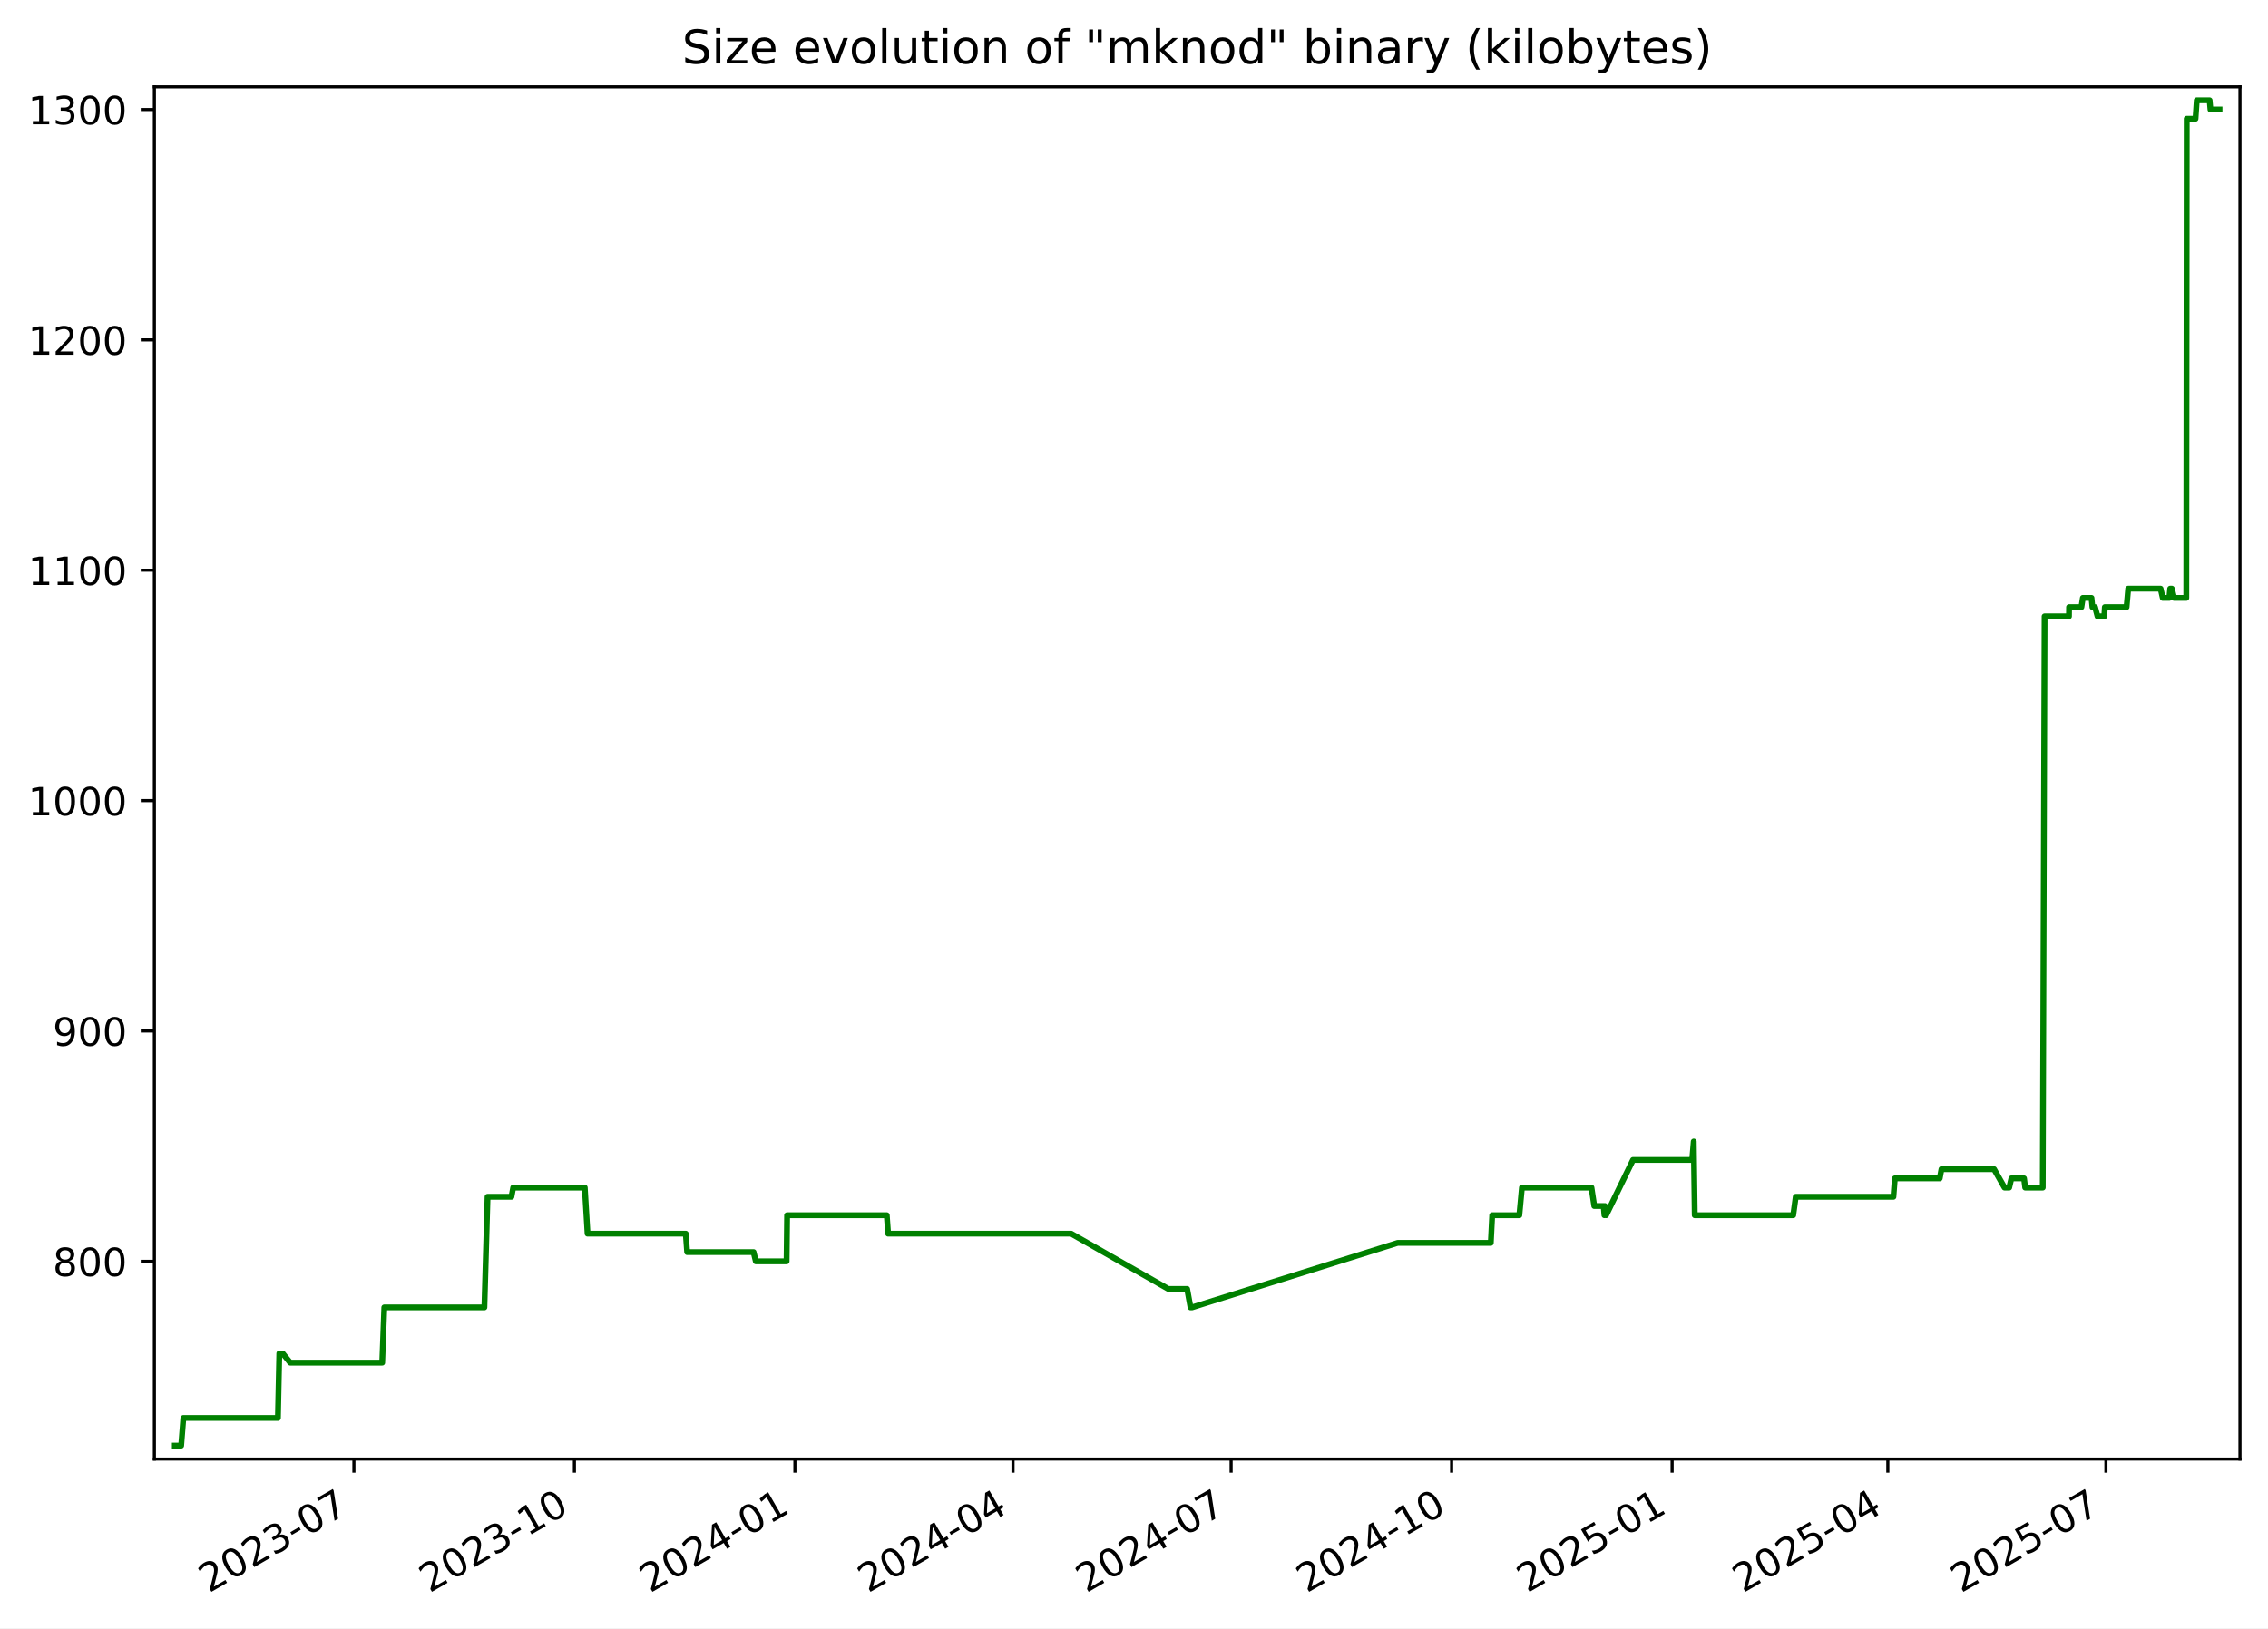
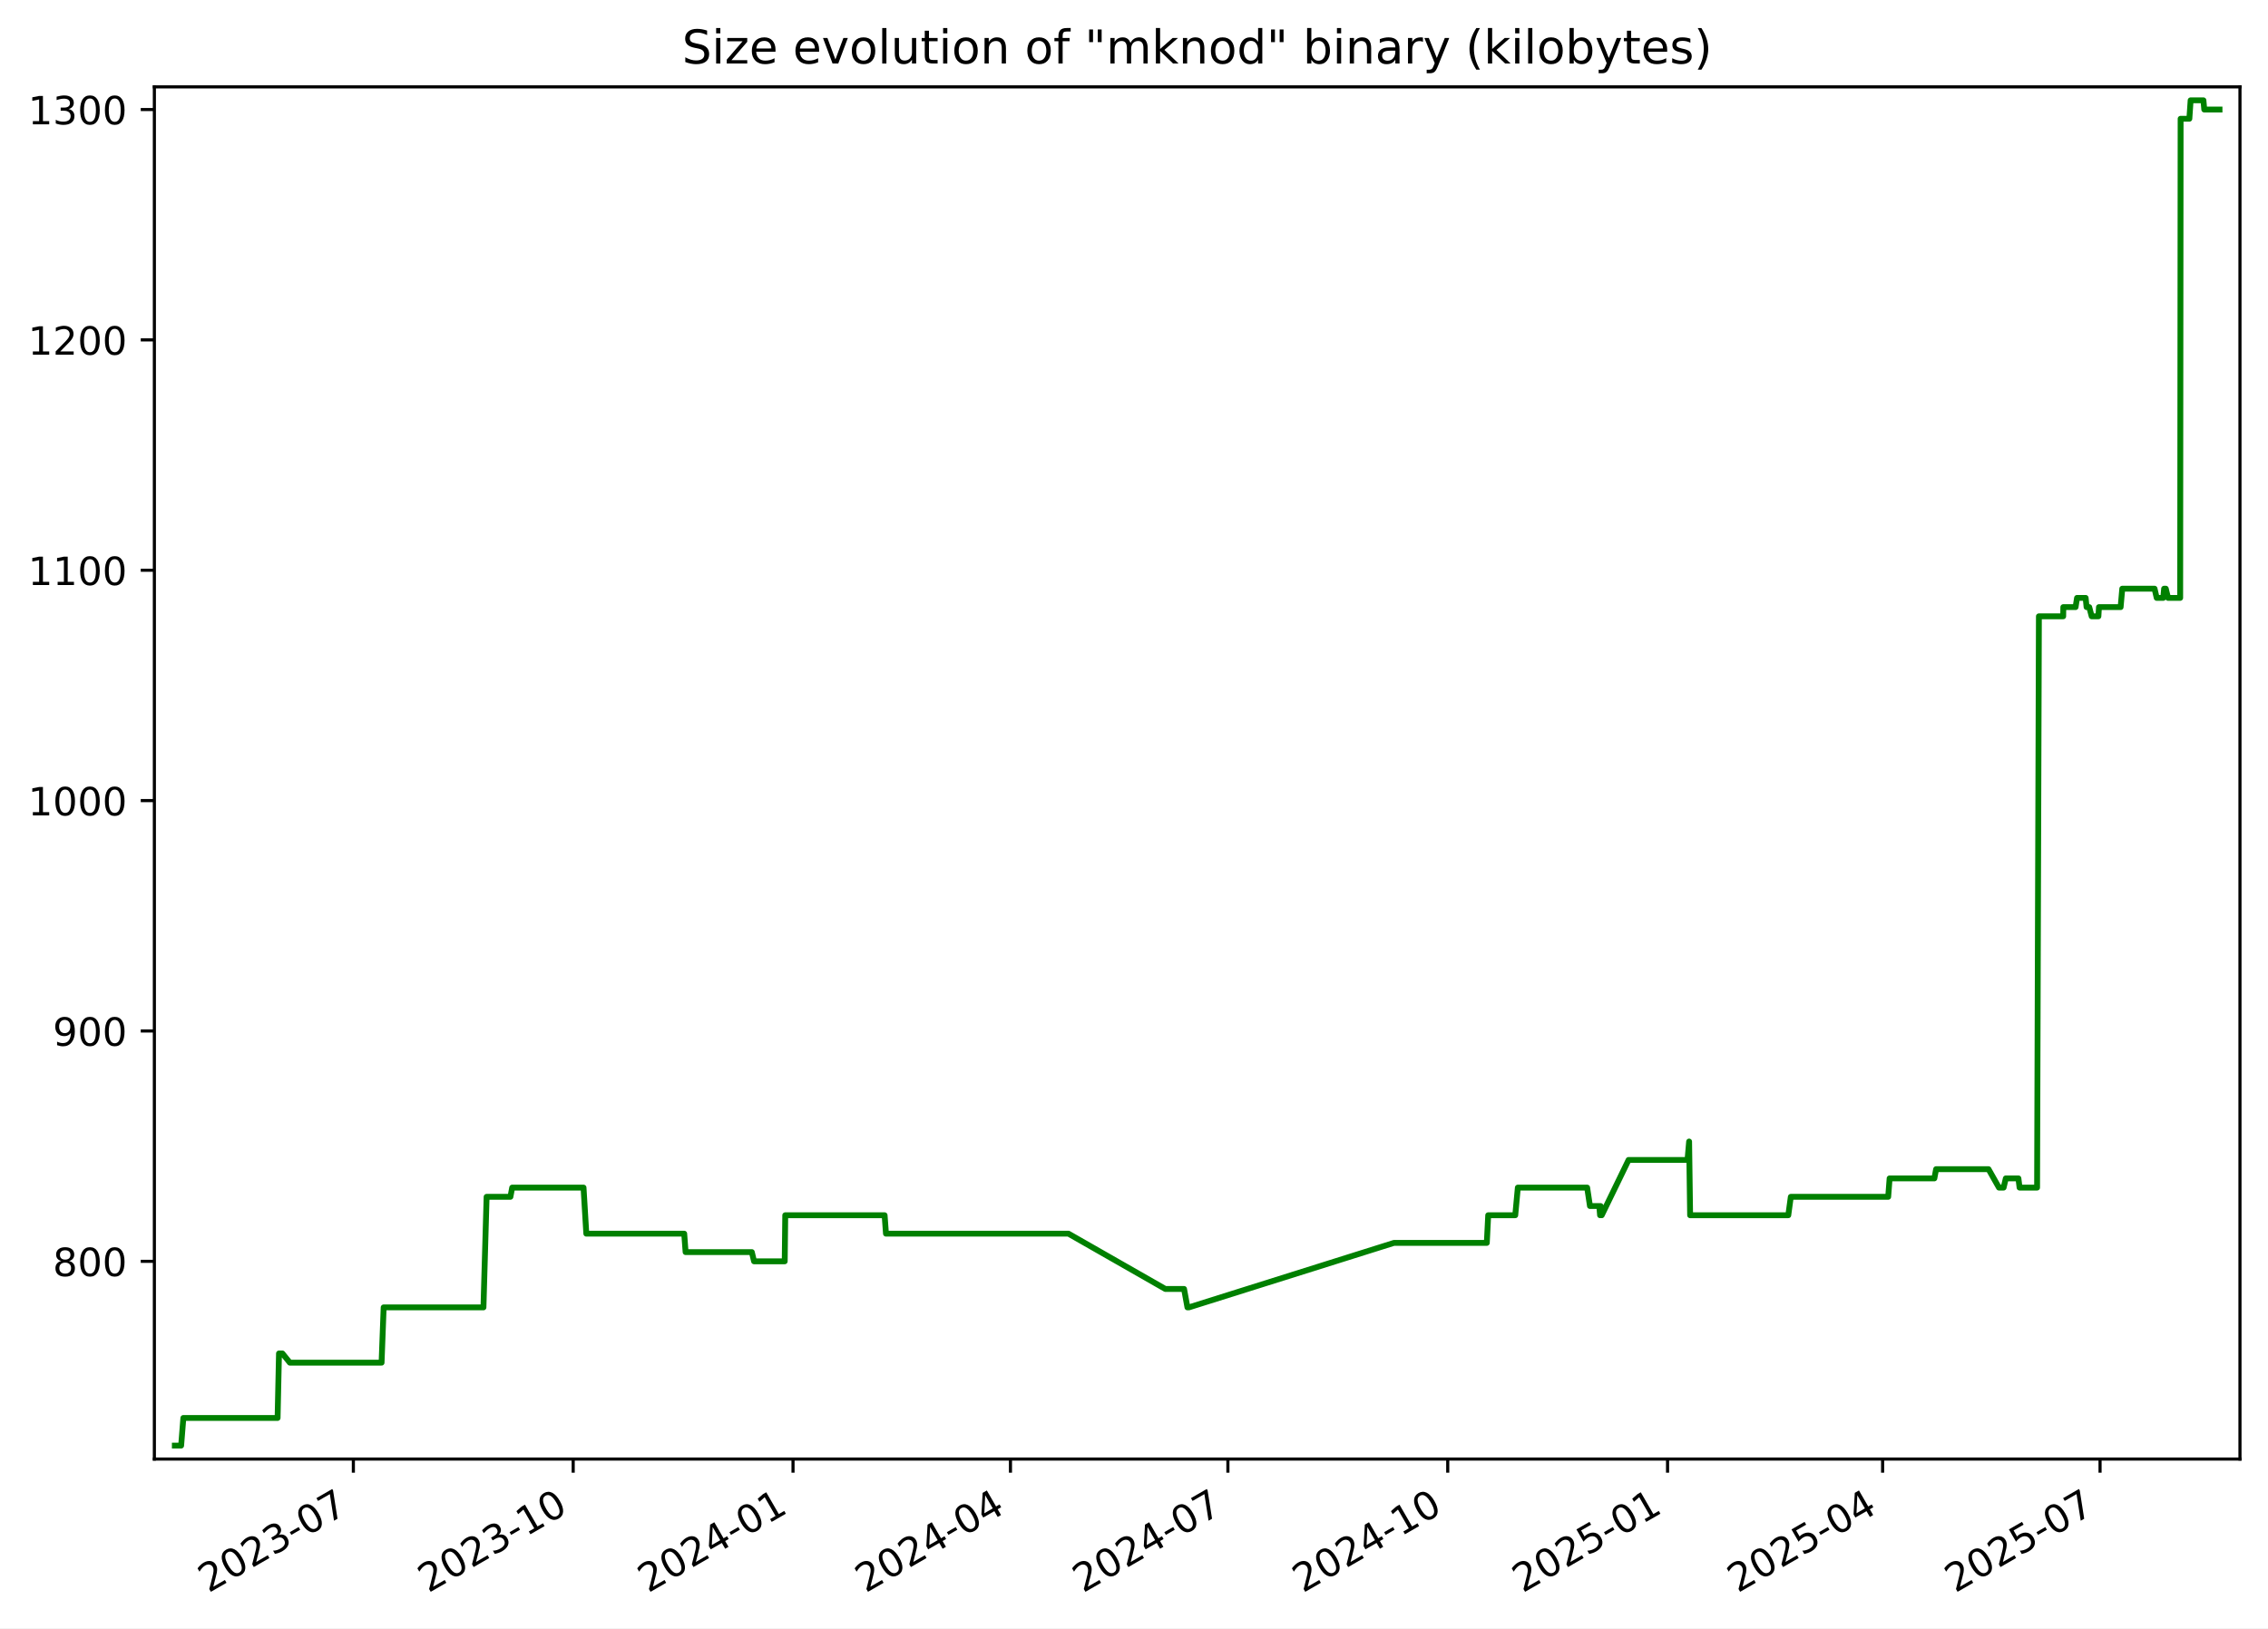
<svg xmlns="http://www.w3.org/2000/svg" xmlns:xlink="http://www.w3.org/1999/xlink" width="582.53pt" height="418.303pt" viewBox="0 0 582.53 418.303" version="1.1">
  <defs>
    <style type="text/css">*{stroke-linejoin: round; stroke-linecap: butt}</style>
  </defs>
  <g id="figure_1">
    <g id="patch_1">
      <path d="M -0 418.303  L 582.53 418.303  L 582.53 0  L -0 0  z " style="fill: #ffffff" />
    </g>
    <g id="axes_1">
      <g id="patch_2">
        <path d="M 39.65 374.83  L 575.33 374.83  L 575.33 22.318  L 39.65 22.318  z " style="fill: #ffffff" />
      </g>
      <g id="matplotlib.axis_1">
        <g id="xtick_1">
          <g id="line2d_1">
            <defs>
-               <path id="mdce7046a60" d="M 0 0  L 0 3.5  " style="stroke: #000000; stroke-width: 0.8" />
+               <path id="m239b5477cd" d="M 0 0  L 0 3.5  " style="stroke: #000000; stroke-width: 0.8" />
            </defs>
            <g>
-               <use xlink:href="#mdce7046a60" x="90.899" y="374.83" style="stroke: #000000; stroke-width: 0.8" />
+               <use xlink:href="#m239b5477cd" x="90.76" y="374.83" style="stroke: #000000; stroke-width: 0.8" />
            </g>
          </g>
          <g id="text_1">
-             <g transform="translate(53.6745 409.302) rotate(-30) scale(0.1 -0.1)">
+             <g transform="translate(53.53482 409.302) rotate(-30) scale(0.1 -0.1)">
              <defs>
                <path id="DejaVuSans-32" d="M 1228 531  L 3431 531  L 3431 0  L 469 0  L 469 531  Q 828 903 1448 1529  Q 2069 2156 2228 2338  Q 2531 2678 2651 2914  Q 2772 3150 2772 3378  Q 2772 3750 2511 3984  Q 2250 4219 1831 4219  Q 1534 4219 1204 4116  Q 875 4013 500 3803  L 500 4441  Q 881 4594 1212 4672  Q 1544 4750 1819 4750  Q 2544 4750 2975 4387  Q 3406 4025 3406 3419  Q 3406 3131 3298 2873  Q 3191 2616 2906 2266  Q 2828 2175 2409 1742  Q 1991 1309 1228 531  z " transform="scale(0.015625)" />
                <path id="DejaVuSans-30" d="M 2034 4250  Q 1547 4250 1301 3770  Q 1056 3291 1056 2328  Q 1056 1369 1301 889  Q 1547 409 2034 409  Q 2525 409 2770 889  Q 3016 1369 3016 2328  Q 3016 3291 2770 3770  Q 2525 4250 2034 4250  z M 2034 4750  Q 2819 4750 3233 4129  Q 3647 3509 3647 2328  Q 3647 1150 3233 529  Q 2819 -91 2034 -91  Q 1250 -91 836 529  Q 422 1150 422 2328  Q 422 3509 836 4129  Q 1250 4750 2034 4750  z " transform="scale(0.015625)" />
                <path id="DejaVuSans-33" d="M 2597 2516  Q 3050 2419 3304 2112  Q 3559 1806 3559 1356  Q 3559 666 3084 287  Q 2609 -91 1734 -91  Q 1441 -91 1130 -33  Q 819 25 488 141  L 488 750  Q 750 597 1062 519  Q 1375 441 1716 441  Q 2309 441 2620 675  Q 2931 909 2931 1356  Q 2931 1769 2642 2001  Q 2353 2234 1838 2234  L 1294 2234  L 1294 2753  L 1863 2753  Q 2328 2753 2575 2939  Q 2822 3125 2822 3475  Q 2822 3834 2567 4026  Q 2313 4219 1838 4219  Q 1578 4219 1281 4162  Q 984 4106 628 3988  L 628 4550  Q 988 4650 1302 4700  Q 1616 4750 1894 4750  Q 2613 4750 3031 4423  Q 3450 4097 3450 3541  Q 3450 3153 3228 2886  Q 3006 2619 2597 2516  z " transform="scale(0.015625)" />
                <path id="DejaVuSans-2d" d="M 313 2009  L 1997 2009  L 1997 1497  L 313 1497  L 313 2009  z " transform="scale(0.015625)" />
                <path id="DejaVuSans-37" d="M 525 4666  L 3525 4666  L 3525 4397  L 1831 0  L 1172 0  L 2766 4134  L 525 4134  L 525 4666  z " transform="scale(0.015625)" />
              </defs>
              <use xlink:href="#DejaVuSans-32" />
              <use xlink:href="#DejaVuSans-30" x="63.623" />
              <use xlink:href="#DejaVuSans-32" x="127.246" />
              <use xlink:href="#DejaVuSans-33" x="190.869" />
              <use xlink:href="#DejaVuSans-2d" x="254.492" />
              <use xlink:href="#DejaVuSans-30" x="290.576" />
              <use xlink:href="#DejaVuSans-37" x="354.199" />
            </g>
          </g>
        </g>
        <g id="xtick_2">
          <g id="line2d_2">
            <g>
-               <use xlink:href="#mdce7046a60" x="147.534" y="374.83" style="stroke: #000000; stroke-width: 0.8" />
+               <use xlink:href="#m239b5477cd" x="147.222" y="374.83" style="stroke: #000000; stroke-width: 0.8" />
            </g>
          </g>
          <g id="text_2">
-             <g transform="translate(110.3092 409.302) rotate(-30) scale(0.1 -0.1)">
+             <g transform="translate(109.9975 409.302) rotate(-30) scale(0.1 -0.1)">
              <defs>
                <path id="DejaVuSans-31" d="M 794 531  L 1825 531  L 1825 4091  L 703 3866  L 703 4441  L 1819 4666  L 2450 4666  L 2450 531  L 3481 531  L 3481 0  L 794 0  L 794 531  z " transform="scale(0.015625)" />
              </defs>
              <use xlink:href="#DejaVuSans-32" />
              <use xlink:href="#DejaVuSans-30" x="63.623" />
              <use xlink:href="#DejaVuSans-32" x="127.246" />
              <use xlink:href="#DejaVuSans-33" x="190.869" />
              <use xlink:href="#DejaVuSans-2d" x="254.492" />
              <use xlink:href="#DejaVuSans-31" x="290.576" />
              <use xlink:href="#DejaVuSans-30" x="354.199" />
            </g>
          </g>
        </g>
        <g id="xtick_3">
          <g id="line2d_3">
            <g>
-               <use xlink:href="#mdce7046a60" x="204.169" y="374.83" style="stroke: #000000; stroke-width: 0.8" />
+               <use xlink:href="#m239b5477cd" x="203.685" y="374.83" style="stroke: #000000; stroke-width: 0.8" />
            </g>
          </g>
          <g id="text_3">
-             <g transform="translate(166.9439 409.302) rotate(-30) scale(0.1 -0.1)">
+             <g transform="translate(166.4602 409.302) rotate(-30) scale(0.1 -0.1)">
              <defs>
                <path id="DejaVuSans-34" d="M 2419 4116  L 825 1625  L 2419 1625  L 2419 4116  z M 2253 4666  L 3047 4666  L 3047 1625  L 3713 1625  L 3713 1100  L 3047 1100  L 3047 0  L 2419 0  L 2419 1100  L 313 1100  L 313 1709  L 2253 4666  z " transform="scale(0.015625)" />
              </defs>
              <use xlink:href="#DejaVuSans-32" />
              <use xlink:href="#DejaVuSans-30" x="63.623" />
              <use xlink:href="#DejaVuSans-32" x="127.246" />
              <use xlink:href="#DejaVuSans-34" x="190.869" />
              <use xlink:href="#DejaVuSans-2d" x="254.492" />
              <use xlink:href="#DejaVuSans-30" x="290.576" />
              <use xlink:href="#DejaVuSans-31" x="354.199" />
            </g>
          </g>
        </g>
        <g id="xtick_4">
          <g id="line2d_4">
            <g>
-               <use xlink:href="#mdce7046a60" x="260.188" y="374.83" style="stroke: #000000; stroke-width: 0.8" />
+               <use xlink:href="#m239b5477cd" x="259.534" y="374.83" style="stroke: #000000; stroke-width: 0.8" />
            </g>
          </g>
          <g id="text_4">
-             <g transform="translate(222.9629 409.302) rotate(-30) scale(0.1 -0.1)">
+             <g transform="translate(222.3092 409.302) rotate(-30) scale(0.1 -0.1)">
              <use xlink:href="#DejaVuSans-32" />
              <use xlink:href="#DejaVuSans-30" x="63.623" />
              <use xlink:href="#DejaVuSans-32" x="127.246" />
              <use xlink:href="#DejaVuSans-34" x="190.869" />
              <use xlink:href="#DejaVuSans-2d" x="254.492" />
              <use xlink:href="#DejaVuSans-30" x="290.576" />
              <use xlink:href="#DejaVuSans-34" x="354.199" />
            </g>
          </g>
        </g>
        <g id="xtick_5">
          <g id="line2d_5">
            <g>
-               <use xlink:href="#mdce7046a60" x="316.207" y="374.83" style="stroke: #000000; stroke-width: 0.8" />
+               <use xlink:href="#m239b5477cd" x="315.383" y="374.83" style="stroke: #000000; stroke-width: 0.8" />
            </g>
          </g>
          <g id="text_5">
-             <g transform="translate(278.982 409.302) rotate(-30) scale(0.1 -0.1)">
+             <g transform="translate(278.1581 409.302) rotate(-30) scale(0.1 -0.1)">
              <use xlink:href="#DejaVuSans-32" />
              <use xlink:href="#DejaVuSans-30" x="63.623" />
              <use xlink:href="#DejaVuSans-32" x="127.246" />
              <use xlink:href="#DejaVuSans-34" x="190.869" />
              <use xlink:href="#DejaVuSans-2d" x="254.492" />
              <use xlink:href="#DejaVuSans-30" x="290.576" />
              <use xlink:href="#DejaVuSans-37" x="354.199" />
            </g>
          </g>
        </g>
        <g id="xtick_6">
          <g id="line2d_6">
            <g>
-               <use xlink:href="#mdce7046a60" x="372.842" y="374.83" style="stroke: #000000; stroke-width: 0.8" />
+               <use xlink:href="#m239b5477cd" x="371.846" y="374.83" style="stroke: #000000; stroke-width: 0.8" />
            </g>
          </g>
          <g id="text_6">
-             <g transform="translate(335.6167 409.302) rotate(-30) scale(0.1 -0.1)">
+             <g transform="translate(334.6208 409.302) rotate(-30) scale(0.1 -0.1)">
              <use xlink:href="#DejaVuSans-32" />
              <use xlink:href="#DejaVuSans-30" x="63.623" />
              <use xlink:href="#DejaVuSans-32" x="127.246" />
              <use xlink:href="#DejaVuSans-34" x="190.869" />
              <use xlink:href="#DejaVuSans-2d" x="254.492" />
              <use xlink:href="#DejaVuSans-31" x="290.576" />
              <use xlink:href="#DejaVuSans-30" x="354.199" />
            </g>
          </g>
        </g>
        <g id="xtick_7">
          <g id="line2d_7">
            <g>
-               <use xlink:href="#mdce7046a60" x="429.476" y="374.83" style="stroke: #000000; stroke-width: 0.8" />
+               <use xlink:href="#m239b5477cd" x="428.308" y="374.83" style="stroke: #000000; stroke-width: 0.8" />
            </g>
          </g>
          <g id="text_7">
-             <g transform="translate(392.2514 409.302) rotate(-30) scale(0.1 -0.1)">
+             <g transform="translate(391.0835 409.302) rotate(-30) scale(0.1 -0.1)">
              <defs>
                <path id="DejaVuSans-35" d="M 691 4666  L 3169 4666  L 3169 4134  L 1269 4134  L 1269 2991  Q 1406 3038 1543 3061  Q 1681 3084 1819 3084  Q 2600 3084 3056 2656  Q 3513 2228 3513 1497  Q 3513 744 3044 326  Q 2575 -91 1722 -91  Q 1428 -91 1123 -41  Q 819 9 494 109  L 494 744  Q 775 591 1075 516  Q 1375 441 1709 441  Q 2250 441 2565 725  Q 2881 1009 2881 1497  Q 2881 1984 2565 2268  Q 2250 2553 1709 2553  Q 1456 2553 1204 2497  Q 953 2441 691 2322  L 691 4666  z " transform="scale(0.015625)" />
              </defs>
              <use xlink:href="#DejaVuSans-32" />
              <use xlink:href="#DejaVuSans-30" x="63.623" />
              <use xlink:href="#DejaVuSans-32" x="127.246" />
              <use xlink:href="#DejaVuSans-35" x="190.869" />
              <use xlink:href="#DejaVuSans-2d" x="254.492" />
              <use xlink:href="#DejaVuSans-30" x="290.576" />
              <use xlink:href="#DejaVuSans-31" x="354.199" />
            </g>
          </g>
        </g>
        <g id="xtick_8">
          <g id="line2d_8">
            <g>
-               <use xlink:href="#mdce7046a60" x="484.88" y="374.83" style="stroke: #000000; stroke-width: 0.8" />
+               <use xlink:href="#m239b5477cd" x="483.544" y="374.83" style="stroke: #000000; stroke-width: 0.8" />
            </g>
          </g>
          <g id="text_8">
-             <g transform="translate(447.6548 409.302) rotate(-30) scale(0.1 -0.1)">
+             <g transform="translate(446.3188 409.302) rotate(-30) scale(0.1 -0.1)">
              <use xlink:href="#DejaVuSans-32" />
              <use xlink:href="#DejaVuSans-30" x="63.623" />
              <use xlink:href="#DejaVuSans-32" x="127.246" />
              <use xlink:href="#DejaVuSans-35" x="190.869" />
              <use xlink:href="#DejaVuSans-2d" x="254.492" />
              <use xlink:href="#DejaVuSans-30" x="290.576" />
              <use xlink:href="#DejaVuSans-34" x="354.199" />
            </g>
          </g>
        </g>
        <g id="xtick_9">
          <g id="line2d_9">
            <g>
-               <use xlink:href="#mdce7046a60" x="540.899" y="374.83" style="stroke: #000000; stroke-width: 0.8" />
+               <use xlink:href="#m239b5477cd" x="539.393" y="374.83" style="stroke: #000000; stroke-width: 0.8" />
            </g>
          </g>
          <g id="text_9">
-             <g transform="translate(503.6739 409.302) rotate(-30) scale(0.1 -0.1)">
+             <g transform="translate(502.1677 409.302) rotate(-30) scale(0.1 -0.1)">
              <use xlink:href="#DejaVuSans-32" />
              <use xlink:href="#DejaVuSans-30" x="63.623" />
              <use xlink:href="#DejaVuSans-32" x="127.246" />
              <use xlink:href="#DejaVuSans-35" x="190.869" />
              <use xlink:href="#DejaVuSans-2d" x="254.492" />
              <use xlink:href="#DejaVuSans-30" x="290.576" />
              <use xlink:href="#DejaVuSans-37" x="354.199" />
            </g>
          </g>
        </g>
      </g>
      <g id="matplotlib.axis_2">
        <g id="ytick_1">
          <g id="line2d_10">
            <defs>
-               <path id="m1b8363ec75" d="M 0 0  L -3.5 0  " style="stroke: #000000; stroke-width: 0.8" />
+               <path id="mc5defab703" d="M 0 0  L -3.5 0  " style="stroke: #000000; stroke-width: 0.8" />
            </defs>
            <g>
-               <use xlink:href="#m1b8363ec75" x="39.65" y="324.032" style="stroke: #000000; stroke-width: 0.8" />
+               <use xlink:href="#mc5defab703" x="39.65" y="324.032" style="stroke: #000000; stroke-width: 0.8" />
            </g>
          </g>
          <g id="text_10">
            <g transform="translate(13.5625 327.8309) scale(0.1 -0.1)">
              <defs>
                <path id="DejaVuSans-38" d="M 2034 2216  Q 1584 2216 1326 1975  Q 1069 1734 1069 1313  Q 1069 891 1326 650  Q 1584 409 2034 409  Q 2484 409 2743 651  Q 3003 894 3003 1313  Q 3003 1734 2745 1975  Q 2488 2216 2034 2216  z M 1403 2484  Q 997 2584 770 2862  Q 544 3141 544 3541  Q 544 4100 942 4425  Q 1341 4750 2034 4750  Q 2731 4750 3128 4425  Q 3525 4100 3525 3541  Q 3525 3141 3298 2862  Q 3072 2584 2669 2484  Q 3125 2378 3379 2068  Q 3634 1759 3634 1313  Q 3634 634 3220 271  Q 2806 -91 2034 -91  Q 1263 -91 848 271  Q 434 634 434 1313  Q 434 1759 690 2068  Q 947 2378 1403 2484  z M 1172 3481  Q 1172 3119 1398 2916  Q 1625 2713 2034 2713  Q 2441 2713 2670 2916  Q 2900 3119 2900 3481  Q 2900 3844 2670 4047  Q 2441 4250 2034 4250  Q 1625 4250 1398 4047  Q 1172 3844 1172 3481  z " transform="scale(0.015625)" />
              </defs>
              <use xlink:href="#DejaVuSans-38" />
              <use xlink:href="#DejaVuSans-30" x="63.623" />
              <use xlink:href="#DejaVuSans-30" x="127.246" />
            </g>
          </g>
        </g>
        <g id="ytick_2">
          <g id="line2d_11">
            <g>
-               <use xlink:href="#m1b8363ec75" x="39.65" y="264.854" style="stroke: #000000; stroke-width: 0.8" />
+               <use xlink:href="#mc5defab703" x="39.65" y="264.854" style="stroke: #000000; stroke-width: 0.8" />
            </g>
          </g>
          <g id="text_11">
            <g transform="translate(13.5625 268.6528) scale(0.1 -0.1)">
              <defs>
                <path id="DejaVuSans-39" d="M 703 97  L 703 672  Q 941 559 1184 500  Q 1428 441 1663 441  Q 2288 441 2617 861  Q 2947 1281 2994 2138  Q 2813 1869 2534 1725  Q 2256 1581 1919 1581  Q 1219 1581 811 2004  Q 403 2428 403 3163  Q 403 3881 828 4315  Q 1253 4750 1959 4750  Q 2769 4750 3195 4129  Q 3622 3509 3622 2328  Q 3622 1225 3098 567  Q 2575 -91 1691 -91  Q 1453 -91 1209 -44  Q 966 3 703 97  z M 1959 2075  Q 2384 2075 2632 2365  Q 2881 2656 2881 3163  Q 2881 3666 2632 3958  Q 2384 4250 1959 4250  Q 1534 4250 1286 3958  Q 1038 3666 1038 3163  Q 1038 2656 1286 2365  Q 1534 2075 1959 2075  z " transform="scale(0.015625)" />
              </defs>
              <use xlink:href="#DejaVuSans-39" />
              <use xlink:href="#DejaVuSans-30" x="63.623" />
              <use xlink:href="#DejaVuSans-30" x="127.246" />
            </g>
          </g>
        </g>
        <g id="ytick_3">
          <g id="line2d_12">
            <g>
-               <use xlink:href="#m1b8363ec75" x="39.65" y="205.675" style="stroke: #000000; stroke-width: 0.8" />
+               <use xlink:href="#mc5defab703" x="39.65" y="205.675" style="stroke: #000000; stroke-width: 0.8" />
            </g>
          </g>
          <g id="text_12">
            <g transform="translate(7.2 209.4747) scale(0.1 -0.1)">
              <use xlink:href="#DejaVuSans-31" />
              <use xlink:href="#DejaVuSans-30" x="63.623" />
              <use xlink:href="#DejaVuSans-30" x="127.246" />
              <use xlink:href="#DejaVuSans-30" x="190.869" />
            </g>
          </g>
        </g>
        <g id="ytick_4">
          <g id="line2d_13">
            <g>
-               <use xlink:href="#m1b8363ec75" x="39.65" y="146.497" style="stroke: #000000; stroke-width: 0.8" />
+               <use xlink:href="#mc5defab703" x="39.65" y="146.497" style="stroke: #000000; stroke-width: 0.8" />
            </g>
          </g>
          <g id="text_13">
            <g transform="translate(7.2 150.2966) scale(0.1 -0.1)">
              <use xlink:href="#DejaVuSans-31" />
              <use xlink:href="#DejaVuSans-31" x="63.623" />
              <use xlink:href="#DejaVuSans-30" x="127.246" />
              <use xlink:href="#DejaVuSans-30" x="190.869" />
            </g>
          </g>
        </g>
        <g id="ytick_5">
          <g id="line2d_14">
            <g>
-               <use xlink:href="#m1b8363ec75" x="39.65" y="87.319" style="stroke: #000000; stroke-width: 0.8" />
+               <use xlink:href="#mc5defab703" x="39.65" y="87.319" style="stroke: #000000; stroke-width: 0.8" />
            </g>
          </g>
          <g id="text_14">
            <g transform="translate(7.2 91.11855) scale(0.1 -0.1)">
              <use xlink:href="#DejaVuSans-31" />
              <use xlink:href="#DejaVuSans-32" x="63.623" />
              <use xlink:href="#DejaVuSans-30" x="127.246" />
              <use xlink:href="#DejaVuSans-30" x="190.869" />
            </g>
          </g>
        </g>
        <g id="ytick_6">
          <g id="line2d_15">
            <g>
-               <use xlink:href="#m1b8363ec75" x="39.65" y="28.141" style="stroke: #000000; stroke-width: 0.8" />
+               <use xlink:href="#mc5defab703" x="39.65" y="28.141" style="stroke: #000000; stroke-width: 0.8" />
            </g>
          </g>
          <g id="text_15">
            <g transform="translate(7.2 31.94047) scale(0.1 -0.1)">
              <use xlink:href="#DejaVuSans-31" />
              <use xlink:href="#DejaVuSans-33" x="63.623" />
              <use xlink:href="#DejaVuSans-30" x="127.246" />
              <use xlink:href="#DejaVuSans-30" x="190.869" />
            </g>
          </g>
        </g>
      </g>
      <g id="line2d_16">
-         <path d="M 44.902 371.374  L 46.531 371.374  L 47.101 364.273  L 71.381 364.273  L 71.741 347.703  L 72.621 347.703  L 74.539 350.07  L 98.169 350.07  L 98.705 335.867  L 124.417 335.867  L 125.228 307.462  L 131.363 307.462  L 131.815 305.095  L 150.2 305.095  L 150.914 316.93  L 176.14 316.93  L 176.492 321.665  L 193.557 321.665  L 194.128 324.032  L 202.032 324.032  L 202.165 312.196  L 227.768 312.196  L 228.113 316.93  L 275.135 316.93  L 300.085 331.133  L 304.914 331.133  L 305.781 335.867  L 306.156 335.867  L 358.981 319.297  L 382.91 319.297  L 383.269 312.196  L 390.237 312.196  L 390.903 305.095  L 408.763 305.095  L 409.485 309.829  L 411.89 309.829  L 412.086 312.196  L 412.221 309.829  L 412.516 312.196  L 419.431 297.993  L 434.62 297.993  L 435.03 293.259  L 435.288 312.196  L 460.581 312.196  L 461.228 307.462  L 486.319 307.462  L 486.682 302.728  L 498.212 302.728  L 498.661 300.36  L 512.165 300.36  L 514.854 305.095  L 516.054 305.095  L 516.62 302.728  L 519.869 302.728  L 520.165 305.095  L 524.678 305.095  L 525.146 158.333  L 531.405 158.333  L 531.433 155.966  L 534.595 155.966  L 534.969 153.599  L 537.188 153.599  L 537.426 155.966  L 538.111 155.966  L 538.74 158.333  L 540.475 158.333  L 540.62 155.966  L 546.2 155.966  L 546.623 151.232  L 554.942 151.232  L 555.493 153.599  L 557.179 153.599  L 557.401 151.232  L 557.836 151.232  L 558.418 153.599  L 561.544 153.599  L 561.654 30.508  L 563.908 30.508  L 564.233 25.774  L 567.535 25.774  L 567.746 28.141  L 570.078 28.141  L 570.078 28.141  " clip-path="url(#pbfa8fba57a)" style="fill: none; stroke: #008000; stroke-width: 1.5; stroke-linecap: square" />
+         <path d="M 44.902 371.374  L 46.526 371.374  L 47.095 364.273  L 71.3 364.273  L 71.659 347.703  L 72.536 347.703  L 74.449 350.07  L 98.007 350.07  L 98.542 335.867  L 124.176 335.867  L 124.984 307.462  L 131.1 307.462  L 131.551 305.095  L 149.88 305.095  L 150.592 316.93  L 175.741 316.93  L 176.093 321.665  L 193.106 321.665  L 193.675 324.032  L 201.555 324.032  L 201.688 312.196  L 227.212 312.196  L 227.557 316.93  L 274.436 316.93  L 299.311 331.133  L 304.124 331.133  L 304.989 335.867  L 305.363 335.867  L 358.028 319.297  L 381.884 319.297  L 382.241 312.196  L 389.189 312.196  L 389.852 305.095  L 407.658 305.095  L 408.378 309.829  L 410.775 309.829  L 410.971 312.196  L 411.105 309.829  L 411.4 312.196  L 418.293 297.993  L 433.436 297.993  L 433.846 293.259  L 434.103 312.196  L 459.319 312.196  L 459.963 307.462  L 484.979 307.462  L 485.34 302.728  L 496.835 302.728  L 497.283 300.36  L 510.746 300.36  L 513.427 305.095  L 514.623 305.095  L 515.187 302.728  L 518.427 302.728  L 518.722 305.095  L 523.221 305.095  L 523.687 158.333  L 529.928 158.333  L 529.956 155.966  L 533.108 155.966  L 533.481 153.599  L 535.694 153.599  L 535.931 155.966  L 536.614 155.966  L 537.24 158.333  L 538.97 158.333  L 539.114 155.966  L 544.678 155.966  L 545.1 151.232  L 553.393 151.232  L 553.943 153.599  L 555.624 153.599  L 555.845 151.232  L 556.279 151.232  L 556.858 153.599  L 559.975 153.599  L 560.085 30.508  L 562.332 30.508  L 562.656 25.774  L 565.948 25.774  L 566.158 28.141  L 570.078 28.141  L 570.078 28.141  " clip-path="url(#p747b77bb61)" style="fill: none; stroke: #008000; stroke-width: 1.5; stroke-linecap: square" />
      </g>
      <g id="patch_3">
        <path d="M 39.65 374.83  L 39.65 22.318  " style="fill: none; stroke: #000000; stroke-width: 0.8; stroke-linejoin: miter; stroke-linecap: square" />
      </g>
      <g id="patch_4">
        <path d="M 575.33 374.83  L 575.33 22.318  " style="fill: none; stroke: #000000; stroke-width: 0.8; stroke-linejoin: miter; stroke-linecap: square" />
      </g>
      <g id="patch_5">
        <path d="M 39.65 374.83  L 575.33 374.83  " style="fill: none; stroke: #000000; stroke-width: 0.8; stroke-linejoin: miter; stroke-linecap: square" />
      </g>
      <g id="patch_6">
        <path d="M 39.65 22.318  L 575.33 22.318  " style="fill: none; stroke: #000000; stroke-width: 0.8; stroke-linejoin: miter; stroke-linecap: square" />
      </g>
      <g id="text_16">
        <g transform="translate(175.1928 16.31812) scale(0.12 -0.12)">
          <defs>
            <path id="DejaVuSans-53" d="M 3425 4513  L 3425 3897  Q 3066 4069 2747 4153  Q 2428 4238 2131 4238  Q 1616 4238 1336 4038  Q 1056 3838 1056 3469  Q 1056 3159 1242 3001  Q 1428 2844 1947 2747  L 2328 2669  Q 3034 2534 3370 2195  Q 3706 1856 3706 1288  Q 3706 609 3251 259  Q 2797 -91 1919 -91  Q 1588 -91 1214 -16  Q 841 59 441 206  L 441 856  Q 825 641 1194 531  Q 1563 422 1919 422  Q 2459 422 2753 634  Q 3047 847 3047 1241  Q 3047 1584 2836 1778  Q 2625 1972 2144 2069  L 1759 2144  Q 1053 2284 737 2584  Q 422 2884 422 3419  Q 422 4038 858 4394  Q 1294 4750 2059 4750  Q 2388 4750 2728 4690  Q 3069 4631 3425 4513  z " transform="scale(0.015625)" />
            <path id="DejaVuSans-69" d="M 603 3500  L 1178 3500  L 1178 0  L 603 0  L 603 3500  z M 603 4863  L 1178 4863  L 1178 4134  L 603 4134  L 603 4863  z " transform="scale(0.015625)" />
            <path id="DejaVuSans-7a" d="M 353 3500  L 3084 3500  L 3084 2975  L 922 459  L 3084 459  L 3084 0  L 275 0  L 275 525  L 2438 3041  L 353 3041  L 353 3500  z " transform="scale(0.015625)" />
            <path id="DejaVuSans-65" d="M 3597 1894  L 3597 1613  L 953 1613  Q 991 1019 1311 708  Q 1631 397 2203 397  Q 2534 397 2845 478  Q 3156 559 3463 722  L 3463 178  Q 3153 47 2828 -22  Q 2503 -91 2169 -91  Q 1331 -91 842 396  Q 353 884 353 1716  Q 353 2575 817 3079  Q 1281 3584 2069 3584  Q 2775 3584 3186 3129  Q 3597 2675 3597 1894  z M 3022 2063  Q 3016 2534 2758 2815  Q 2500 3097 2075 3097  Q 1594 3097 1305 2825  Q 1016 2553 972 2059  L 3022 2063  z " transform="scale(0.015625)" />
            <path id="DejaVuSans-20" transform="scale(0.015625)" />
            <path id="DejaVuSans-76" d="M 191 3500  L 800 3500  L 1894 563  L 2988 3500  L 3597 3500  L 2284 0  L 1503 0  L 191 3500  z " transform="scale(0.015625)" />
            <path id="DejaVuSans-6f" d="M 1959 3097  Q 1497 3097 1228 2736  Q 959 2375 959 1747  Q 959 1119 1226 758  Q 1494 397 1959 397  Q 2419 397 2687 759  Q 2956 1122 2956 1747  Q 2956 2369 2687 2733  Q 2419 3097 1959 3097  z M 1959 3584  Q 2709 3584 3137 3096  Q 3566 2609 3566 1747  Q 3566 888 3137 398  Q 2709 -91 1959 -91  Q 1206 -91 779 398  Q 353 888 353 1747  Q 353 2609 779 3096  Q 1206 3584 1959 3584  z " transform="scale(0.015625)" />
            <path id="DejaVuSans-6c" d="M 603 4863  L 1178 4863  L 1178 0  L 603 0  L 603 4863  z " transform="scale(0.015625)" />
            <path id="DejaVuSans-75" d="M 544 1381  L 544 3500  L 1119 3500  L 1119 1403  Q 1119 906 1312 657  Q 1506 409 1894 409  Q 2359 409 2629 706  Q 2900 1003 2900 1516  L 2900 3500  L 3475 3500  L 3475 0  L 2900 0  L 2900 538  Q 2691 219 2414 64  Q 2138 -91 1772 -91  Q 1169 -91 856 284  Q 544 659 544 1381  z M 1991 3584  L 1991 3584  z " transform="scale(0.015625)" />
            <path id="DejaVuSans-74" d="M 1172 4494  L 1172 3500  L 2356 3500  L 2356 3053  L 1172 3053  L 1172 1153  Q 1172 725 1289 603  Q 1406 481 1766 481  L 2356 481  L 2356 0  L 1766 0  Q 1100 0 847 248  Q 594 497 594 1153  L 594 3053  L 172 3053  L 172 3500  L 594 3500  L 594 4494  L 1172 4494  z " transform="scale(0.015625)" />
            <path id="DejaVuSans-6e" d="M 3513 2113  L 3513 0  L 2938 0  L 2938 2094  Q 2938 2591 2744 2837  Q 2550 3084 2163 3084  Q 1697 3084 1428 2787  Q 1159 2491 1159 1978  L 1159 0  L 581 0  L 581 3500  L 1159 3500  L 1159 2956  Q 1366 3272 1645 3428  Q 1925 3584 2291 3584  Q 2894 3584 3203 3211  Q 3513 2838 3513 2113  z " transform="scale(0.015625)" />
            <path id="DejaVuSans-66" d="M 2375 4863  L 2375 4384  L 1825 4384  Q 1516 4384 1395 4259  Q 1275 4134 1275 3809  L 1275 3500  L 2222 3500  L 2222 3053  L 1275 3053  L 1275 0  L 697 0  L 697 3053  L 147 3053  L 147 3500  L 697 3500  L 697 3744  Q 697 4328 969 4595  Q 1241 4863 1831 4863  L 2375 4863  z " transform="scale(0.015625)" />
            <path id="DejaVuSans-22" d="M 1147 4666  L 1147 2931  L 616 2931  L 616 4666  L 1147 4666  z M 2328 4666  L 2328 2931  L 1797 2931  L 1797 4666  L 2328 4666  z " transform="scale(0.015625)" />
            <path id="DejaVuSans-6d" d="M 3328 2828  Q 3544 3216 3844 3400  Q 4144 3584 4550 3584  Q 5097 3584 5394 3201  Q 5691 2819 5691 2113  L 5691 0  L 5113 0  L 5113 2094  Q 5113 2597 4934 2840  Q 4756 3084 4391 3084  Q 3944 3084 3684 2787  Q 3425 2491 3425 1978  L 3425 0  L 2847 0  L 2847 2094  Q 2847 2600 2669 2842  Q 2491 3084 2119 3084  Q 1678 3084 1418 2786  Q 1159 2488 1159 1978  L 1159 0  L 581 0  L 581 3500  L 1159 3500  L 1159 2956  Q 1356 3278 1631 3431  Q 1906 3584 2284 3584  Q 2666 3584 2933 3390  Q 3200 3197 3328 2828  z " transform="scale(0.015625)" />
            <path id="DejaVuSans-6b" d="M 581 4863  L 1159 4863  L 1159 1991  L 2875 3500  L 3609 3500  L 1753 1863  L 3688 0  L 2938 0  L 1159 1709  L 1159 0  L 581 0  L 581 4863  z " transform="scale(0.015625)" />
            <path id="DejaVuSans-64" d="M 2906 2969  L 2906 4863  L 3481 4863  L 3481 0  L 2906 0  L 2906 525  Q 2725 213 2448 61  Q 2172 -91 1784 -91  Q 1150 -91 751 415  Q 353 922 353 1747  Q 353 2572 751 3078  Q 1150 3584 1784 3584  Q 2172 3584 2448 3432  Q 2725 3281 2906 2969  z M 947 1747  Q 947 1113 1208 752  Q 1469 391 1925 391  Q 2381 391 2643 752  Q 2906 1113 2906 1747  Q 2906 2381 2643 2742  Q 2381 3103 1925 3103  Q 1469 3103 1208 2742  Q 947 2381 947 1747  z " transform="scale(0.015625)" />
            <path id="DejaVuSans-62" d="M 3116 1747  Q 3116 2381 2855 2742  Q 2594 3103 2138 3103  Q 1681 3103 1420 2742  Q 1159 2381 1159 1747  Q 1159 1113 1420 752  Q 1681 391 2138 391  Q 2594 391 2855 752  Q 3116 1113 3116 1747  z M 1159 2969  Q 1341 3281 1617 3432  Q 1894 3584 2278 3584  Q 2916 3584 3314 3078  Q 3713 2572 3713 1747  Q 3713 922 3314 415  Q 2916 -91 2278 -91  Q 1894 -91 1617 61  Q 1341 213 1159 525  L 1159 0  L 581 0  L 581 4863  L 1159 4863  L 1159 2969  z " transform="scale(0.015625)" />
            <path id="DejaVuSans-61" d="M 2194 1759  Q 1497 1759 1228 1600  Q 959 1441 959 1056  Q 959 750 1161 570  Q 1363 391 1709 391  Q 2188 391 2477 730  Q 2766 1069 2766 1631  L 2766 1759  L 2194 1759  z M 3341 1997  L 3341 0  L 2766 0  L 2766 531  Q 2569 213 2275 61  Q 1981 -91 1556 -91  Q 1019 -91 701 211  Q 384 513 384 1019  Q 384 1609 779 1909  Q 1175 2209 1959 2209  L 2766 2209  L 2766 2266  Q 2766 2663 2505 2880  Q 2244 3097 1772 3097  Q 1472 3097 1187 3025  Q 903 2953 641 2809  L 641 3341  Q 956 3463 1253 3523  Q 1550 3584 1831 3584  Q 2591 3584 2966 3190  Q 3341 2797 3341 1997  z " transform="scale(0.015625)" />
            <path id="DejaVuSans-72" d="M 2631 2963  Q 2534 3019 2420 3045  Q 2306 3072 2169 3072  Q 1681 3072 1420 2755  Q 1159 2438 1159 1844  L 1159 0  L 581 0  L 581 3500  L 1159 3500  L 1159 2956  Q 1341 3275 1631 3429  Q 1922 3584 2338 3584  Q 2397 3584 2469 3576  Q 2541 3569 2628 3553  L 2631 2963  z " transform="scale(0.015625)" />
            <path id="DejaVuSans-79" d="M 2059 -325  Q 1816 -950 1584 -1140  Q 1353 -1331 966 -1331  L 506 -1331  L 506 -850  L 844 -850  Q 1081 -850 1212 -737  Q 1344 -625 1503 -206  L 1606 56  L 191 3500  L 800 3500  L 1894 763  L 2988 3500  L 3597 3500  L 2059 -325  z " transform="scale(0.015625)" />
            <path id="DejaVuSans-28" d="M 1984 4856  Q 1566 4138 1362 3434  Q 1159 2731 1159 2009  Q 1159 1288 1364 580  Q 1569 -128 1984 -844  L 1484 -844  Q 1016 -109 783 600  Q 550 1309 550 2009  Q 550 2706 781 3412  Q 1013 4119 1484 4856  L 1984 4856  z " transform="scale(0.015625)" />
            <path id="DejaVuSans-73" d="M 2834 3397  L 2834 2853  Q 2591 2978 2328 3040  Q 2066 3103 1784 3103  Q 1356 3103 1142 2972  Q 928 2841 928 2578  Q 928 2378 1081 2264  Q 1234 2150 1697 2047  L 1894 2003  Q 2506 1872 2764 1633  Q 3022 1394 3022 966  Q 3022 478 2636 193  Q 2250 -91 1575 -91  Q 1294 -91 989 -36  Q 684 19 347 128  L 347 722  Q 666 556 975 473  Q 1284 391 1588 391  Q 1994 391 2212 530  Q 2431 669 2431 922  Q 2431 1156 2273 1281  Q 2116 1406 1581 1522  L 1381 1569  Q 847 1681 609 1914  Q 372 2147 372 2553  Q 372 3047 722 3315  Q 1072 3584 1716 3584  Q 2034 3584 2315 3537  Q 2597 3491 2834 3397  z " transform="scale(0.015625)" />
            <path id="DejaVuSans-29" d="M 513 4856  L 1013 4856  Q 1481 4119 1714 3412  Q 1947 2706 1947 2009  Q 1947 1309 1714 600  Q 1481 -109 1013 -844  L 513 -844  Q 928 -128 1133 580  Q 1338 1288 1338 2009  Q 1338 2731 1133 3434  Q 928 4138 513 4856  z " transform="scale(0.015625)" />
          </defs>
          <use xlink:href="#DejaVuSans-53" />
          <use xlink:href="#DejaVuSans-69" x="63.477" />
          <use xlink:href="#DejaVuSans-7a" x="91.26" />
          <use xlink:href="#DejaVuSans-65" x="143.75" />
          <use xlink:href="#DejaVuSans-20" x="205.273" />
          <use xlink:href="#DejaVuSans-65" x="237.061" />
          <use xlink:href="#DejaVuSans-76" x="298.584" />
          <use xlink:href="#DejaVuSans-6f" x="357.764" />
          <use xlink:href="#DejaVuSans-6c" x="418.945" />
          <use xlink:href="#DejaVuSans-75" x="446.729" />
          <use xlink:href="#DejaVuSans-74" x="510.107" />
          <use xlink:href="#DejaVuSans-69" x="549.316" />
          <use xlink:href="#DejaVuSans-6f" x="577.1" />
          <use xlink:href="#DejaVuSans-6e" x="638.281" />
          <use xlink:href="#DejaVuSans-20" x="701.66" />
          <use xlink:href="#DejaVuSans-6f" x="733.447" />
          <use xlink:href="#DejaVuSans-66" x="794.629" />
          <use xlink:href="#DejaVuSans-20" x="829.834" />
          <use xlink:href="#DejaVuSans-22" x="861.621" />
          <use xlink:href="#DejaVuSans-6d" x="907.617" />
          <use xlink:href="#DejaVuSans-6b" x="1005.029" />
          <use xlink:href="#DejaVuSans-6e" x="1062.939" />
          <use xlink:href="#DejaVuSans-6f" x="1126.318" />
          <use xlink:href="#DejaVuSans-64" x="1187.5" />
          <use xlink:href="#DejaVuSans-22" x="1250.977" />
          <use xlink:href="#DejaVuSans-20" x="1296.973" />
          <use xlink:href="#DejaVuSans-62" x="1328.76" />
          <use xlink:href="#DejaVuSans-69" x="1392.236" />
          <use xlink:href="#DejaVuSans-6e" x="1420.02" />
          <use xlink:href="#DejaVuSans-61" x="1483.398" />
          <use xlink:href="#DejaVuSans-72" x="1544.678" />
          <use xlink:href="#DejaVuSans-79" x="1585.791" />
          <use xlink:href="#DejaVuSans-20" x="1644.971" />
          <use xlink:href="#DejaVuSans-28" x="1676.758" />
          <use xlink:href="#DejaVuSans-6b" x="1715.771" />
          <use xlink:href="#DejaVuSans-69" x="1773.682" />
          <use xlink:href="#DejaVuSans-6c" x="1801.465" />
          <use xlink:href="#DejaVuSans-6f" x="1829.248" />
          <use xlink:href="#DejaVuSans-62" x="1890.43" />
          <use xlink:href="#DejaVuSans-79" x="1953.906" />
          <use xlink:href="#DejaVuSans-74" x="2013.086" />
          <use xlink:href="#DejaVuSans-65" x="2052.295" />
          <use xlink:href="#DejaVuSans-73" x="2113.818" />
          <use xlink:href="#DejaVuSans-29" x="2165.918" />
        </g>
      </g>
    </g>
  </g>
  <defs>
-     <clipPath id="pbfa8fba57a">
+     <clipPath id="p747b77bb61">
      <rect x="39.65" y="22.318" width="535.68" height="352.512" />
    </clipPath>
  </defs>
</svg>
